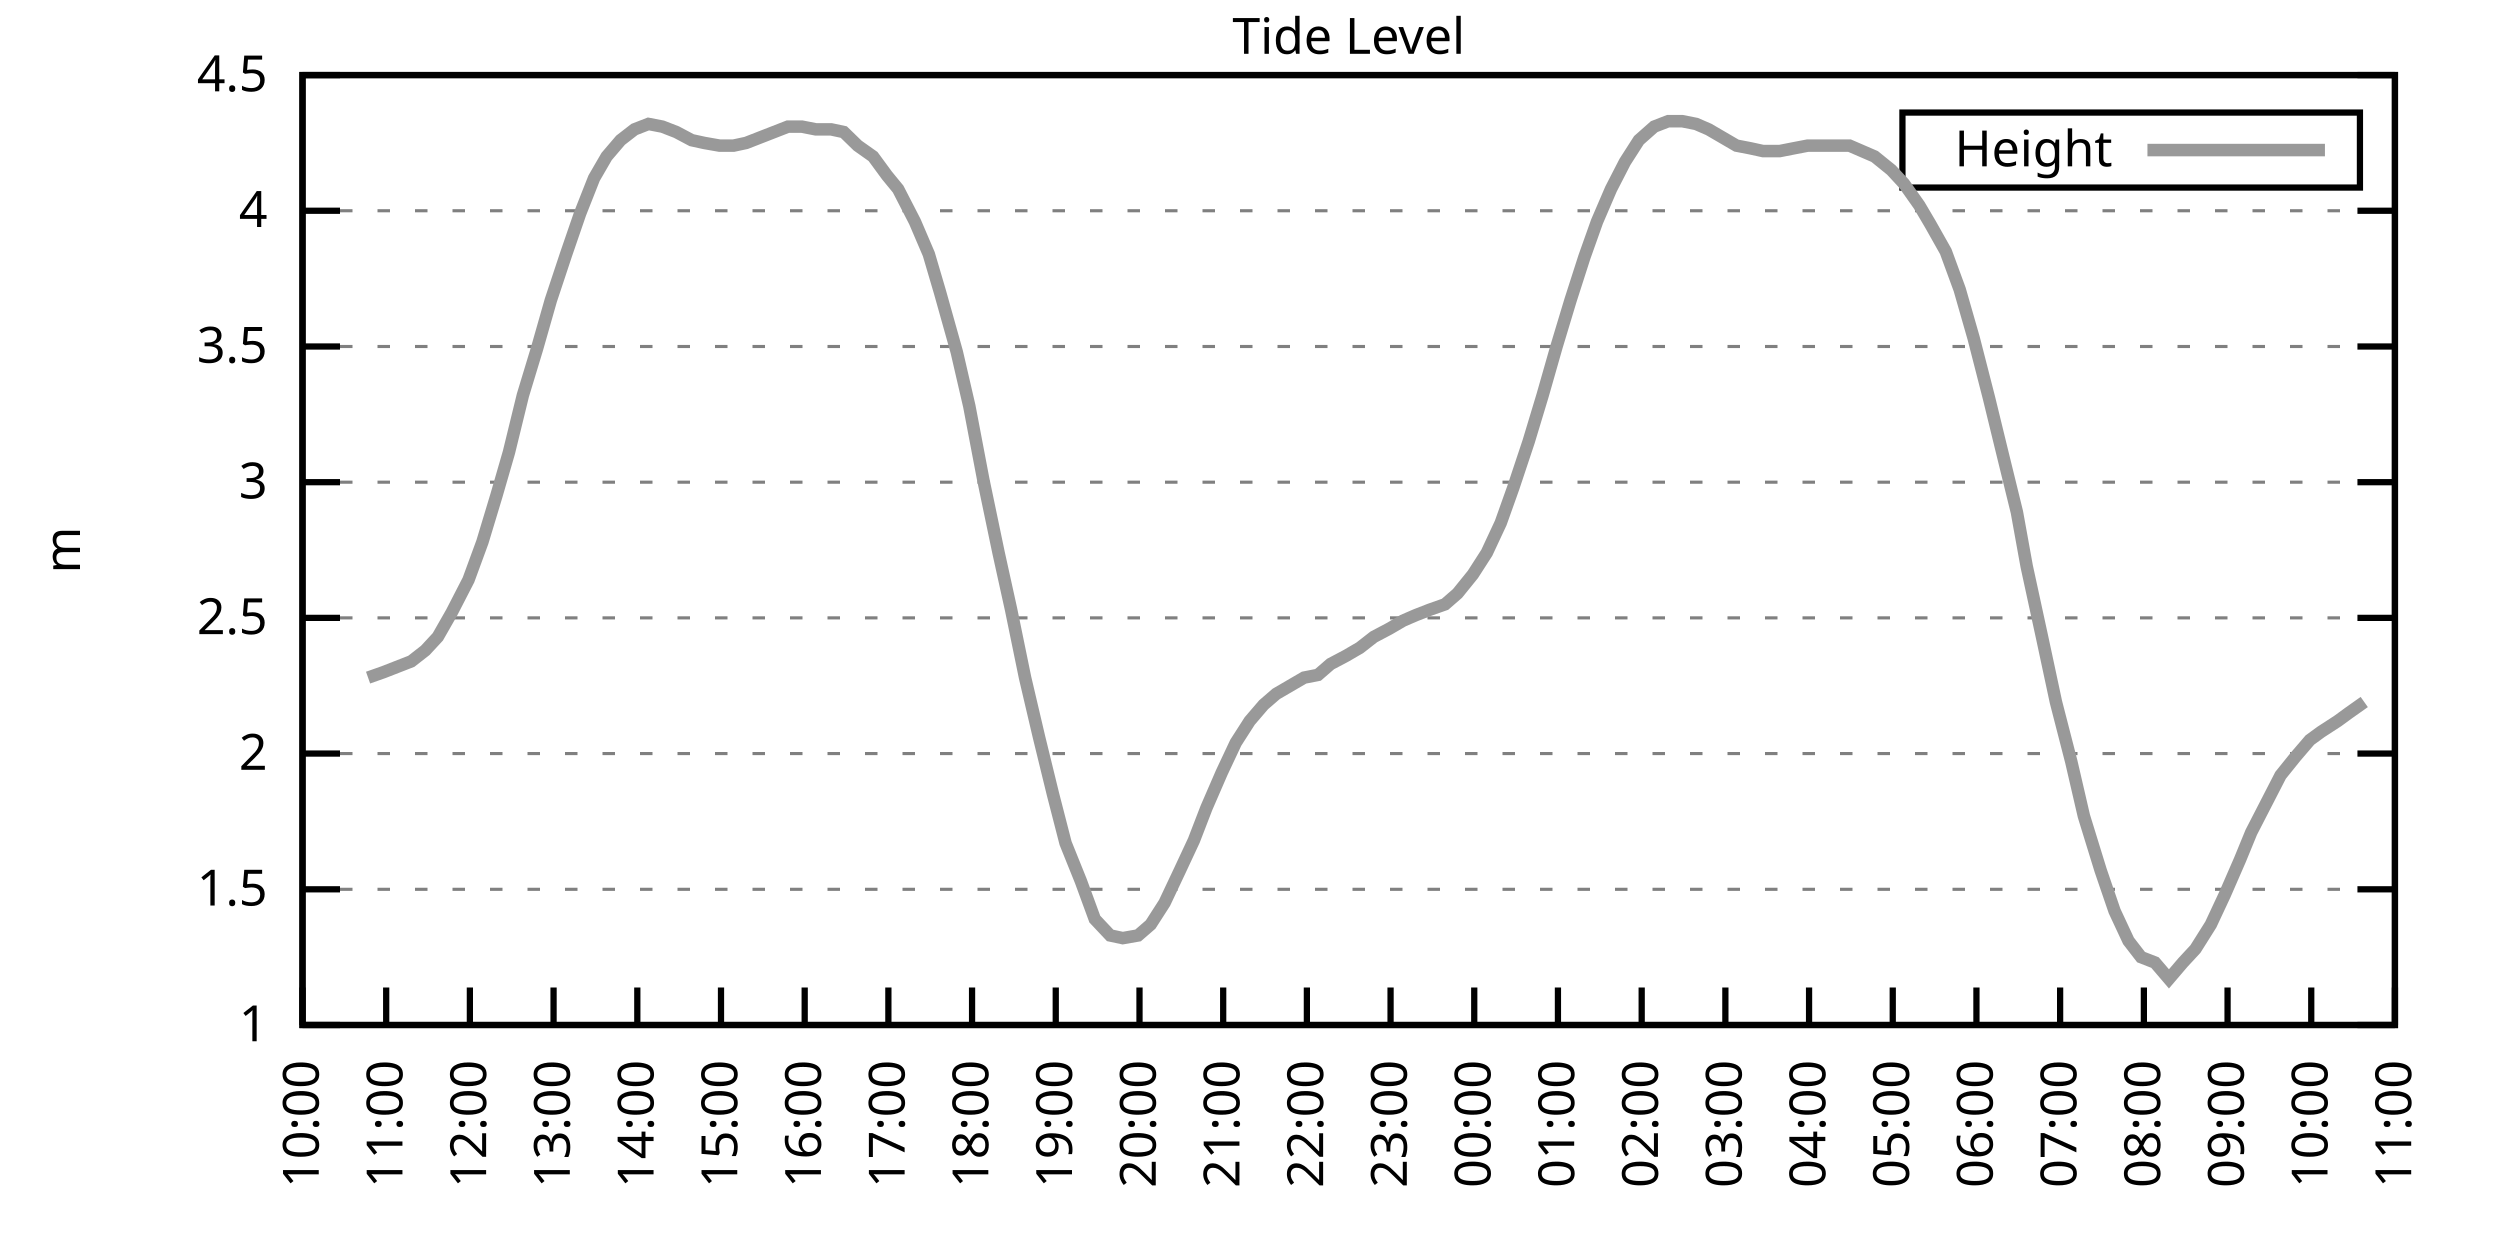
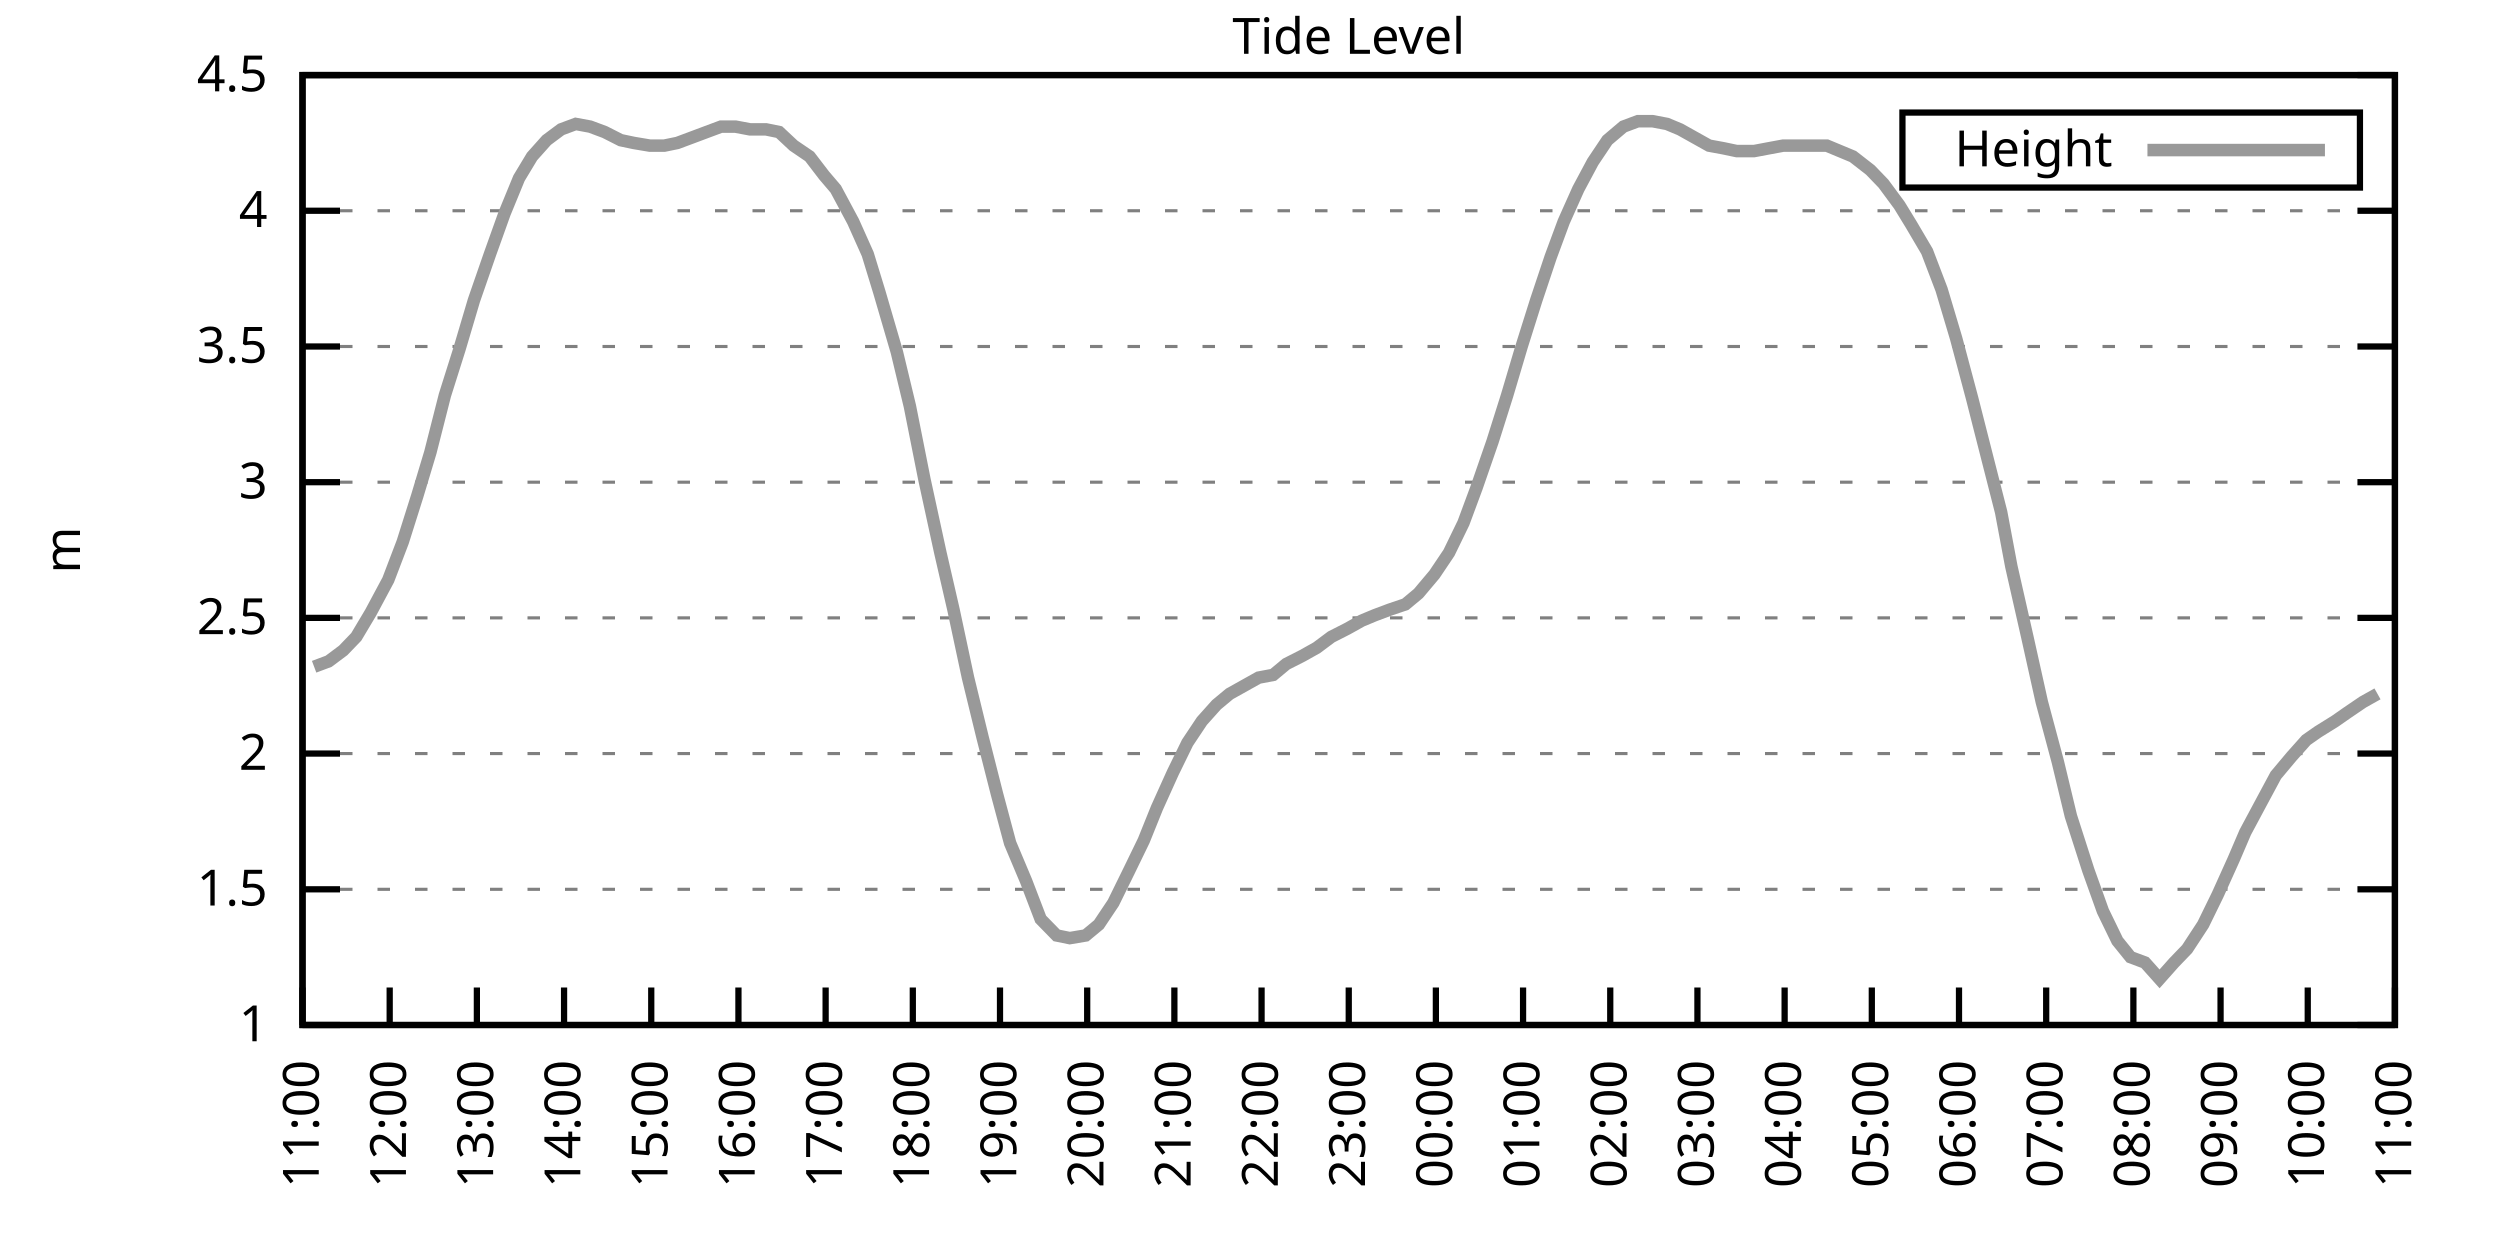
<svg xmlns="http://www.w3.org/2000/svg" xmlns:xlink="http://www.w3.org/1999/xlink" width="400" height="200" viewBox="0 0 400 200">
  <g id="gnuplot_canvas">
    <rect x="0" y="0" width="400" height="200" fill="none" />
    <defs>
      <circle id="gpDot" r="0.5" stroke-width="0.5" stroke="currentColor" />
      <path id="gpPt0" stroke-width="0.333" stroke="currentColor" d="M-1,0 h2 M0,-1 v2" />
      <path id="gpPt1" stroke-width="0.333" stroke="currentColor" d="M-1,-1 L1,1 M1,-1 L-1,1" />
      <path id="gpPt2" stroke-width="0.333" stroke="currentColor" d="M-1,0 L1,0 M0,-1 L0,1 M-1,-1 L1,1 M-1,1 L1,-1" />
      <rect id="gpPt3" stroke-width="0.333" stroke="currentColor" x="-1" y="-1" width="2" height="2" />
      <rect id="gpPt4" stroke-width="0.333" stroke="currentColor" fill="currentColor" x="-1" y="-1" width="2" height="2" />
      <circle id="gpPt5" stroke-width="0.333" stroke="currentColor" cx="0" cy="0" r="1" />
      <use xlink:href="#gpPt5" id="gpPt6" fill="currentColor" stroke="none" />
      <path id="gpPt7" stroke-width="0.333" stroke="currentColor" d="M0,-1.33 L-1.33,0.67 L1.33,0.67 z" />
      <use xlink:href="#gpPt7" id="gpPt8" fill="currentColor" stroke="none" />
      <use xlink:href="#gpPt7" id="gpPt9" stroke="currentColor" transform="rotate(180)" />
      <use xlink:href="#gpPt9" id="gpPt10" fill="currentColor" stroke="none" />
      <use xlink:href="#gpPt3" id="gpPt11" stroke="currentColor" transform="rotate(45)" />
      <use xlink:href="#gpPt11" id="gpPt12" fill="currentColor" stroke="none" />
      <path id="gpPt13" stroke-width="0.333" stroke="currentColor" d="M0,1.330 L1.265,0.411 L0.782,-1.067 L-0.782,-1.076 L-1.265,0.411 z" />
      <use xlink:href="#gpPt13" id="gpPt14" fill="currentColor" stroke="none" />
      <filter id="textbox" filterUnits="objectBoundingBox" x="0" y="0" height="1" width="1">
        <feFlood flood-color="white" flood-opacity="1" result="bgnd" />
        <feComposite in="SourceGraphic" in2="bgnd" operator="atop" />
      </filter>
      <filter id="greybox" filterUnits="objectBoundingBox" x="0" y="0" height="1" width="1">
        <feFlood flood-color="lightgrey" flood-opacity="1" result="grey" />
        <feComposite in="SourceGraphic" in2="grey" operator="atop" />
      </filter>
    </defs>
    <g fill="none" color="white" stroke="currentColor" stroke-width="1.00" stroke-linecap="butt" stroke-linejoin="miter">
</g>
    <g fill="none" color="black" stroke="currentColor" stroke-width="1.00" stroke-linecap="butt" stroke-linejoin="miter">
      <g stroke="none" shape-rendering="crispEdges">
        <polygon fill="rgb(255, 255, 255)" points="48.40,164.00 383.18,164.00 383.18,12.02 48.40,12.02 " />
      </g>
    </g>
    <g fill="none" color="black" stroke="currentColor" stroke-width="1.00" stroke-linecap="butt" stroke-linejoin="miter">
</g>
    <g fill="none" color="black" stroke="black" stroke-width="0.50" stroke-linecap="butt" stroke-linejoin="miter">
</g>
    <g fill="none" color="gray" stroke="currentColor" stroke-width="0.50" stroke-linecap="butt" stroke-linejoin="miter">
      <path stroke="gray" stroke-dasharray="2,4" class="gridline" d="M48.40,164.00 L383.19,164.00  " />
    </g>
    <g fill="none" color="gray" stroke="gray" stroke-width="1.00" stroke-linecap="butt" stroke-linejoin="miter">
</g>
    <g fill="none" color="black" stroke="currentColor" stroke-width="1.00" stroke-linecap="butt" stroke-linejoin="miter">
      <path stroke="black" d="M48.40,164.00 L54.40,164.00 M383.19,164.00 L377.19,164.00  " />
      <g transform="translate(42.80,166.60)" stroke="none" fill="black" font-family="Sans" font-size="8.00" text-anchor="end">
        <text>
          <tspan font-family="Sans"> 1</tspan>
        </text>
      </g>
    </g>
    <g fill="none" color="black" stroke="currentColor" stroke-width="1.00" stroke-linecap="butt" stroke-linejoin="miter">
</g>
    <g fill="none" color="black" stroke="black" stroke-width="0.50" stroke-linecap="butt" stroke-linejoin="miter">
</g>
    <g fill="none" color="gray" stroke="currentColor" stroke-width="0.50" stroke-linecap="butt" stroke-linejoin="miter">
      <path stroke="gray" stroke-dasharray="2,4" class="gridline" d="M48.40,142.29 L383.19,142.29  " />
    </g>
    <g fill="none" color="gray" stroke="gray" stroke-width="1.00" stroke-linecap="butt" stroke-linejoin="miter">
</g>
    <g fill="none" color="black" stroke="currentColor" stroke-width="1.00" stroke-linecap="butt" stroke-linejoin="miter">
      <path stroke="black" d="M48.40,142.29 L54.40,142.29 M383.19,142.29 L377.19,142.29  " />
      <g transform="translate(42.80,144.89)" stroke="none" fill="black" font-family="Sans" font-size="8.00" text-anchor="end">
        <text>
          <tspan font-family="Sans"> 1.5</tspan>
        </text>
      </g>
    </g>
    <g fill="none" color="black" stroke="currentColor" stroke-width="1.00" stroke-linecap="butt" stroke-linejoin="miter">
</g>
    <g fill="none" color="black" stroke="black" stroke-width="0.50" stroke-linecap="butt" stroke-linejoin="miter">
</g>
    <g fill="none" color="gray" stroke="currentColor" stroke-width="0.50" stroke-linecap="butt" stroke-linejoin="miter">
      <path stroke="gray" stroke-dasharray="2,4" class="gridline" d="M48.40,120.57 L383.19,120.57  " />
    </g>
    <g fill="none" color="gray" stroke="gray" stroke-width="1.00" stroke-linecap="butt" stroke-linejoin="miter">
</g>
    <g fill="none" color="black" stroke="currentColor" stroke-width="1.00" stroke-linecap="butt" stroke-linejoin="miter">
      <path stroke="black" d="M48.40,120.57 L54.40,120.57 M383.19,120.57 L377.19,120.57  " />
      <g transform="translate(42.80,123.17)" stroke="none" fill="black" font-family="Sans" font-size="8.00" text-anchor="end">
        <text>
          <tspan font-family="Sans"> 2</tspan>
        </text>
      </g>
    </g>
    <g fill="none" color="black" stroke="currentColor" stroke-width="1.00" stroke-linecap="butt" stroke-linejoin="miter">
</g>
    <g fill="none" color="black" stroke="black" stroke-width="0.50" stroke-linecap="butt" stroke-linejoin="miter">
</g>
    <g fill="none" color="gray" stroke="currentColor" stroke-width="0.50" stroke-linecap="butt" stroke-linejoin="miter">
      <path stroke="gray" stroke-dasharray="2,4" class="gridline" d="M48.40,98.86 L383.19,98.86  " />
    </g>
    <g fill="none" color="gray" stroke="gray" stroke-width="1.00" stroke-linecap="butt" stroke-linejoin="miter">
</g>
    <g fill="none" color="black" stroke="currentColor" stroke-width="1.00" stroke-linecap="butt" stroke-linejoin="miter">
      <path stroke="black" d="M48.40,98.86 L54.40,98.86 M383.19,98.86 L377.19,98.86  " />
      <g transform="translate(42.80,101.46)" stroke="none" fill="black" font-family="Sans" font-size="8.00" text-anchor="end">
        <text>
          <tspan font-family="Sans"> 2.5</tspan>
        </text>
      </g>
    </g>
    <g fill="none" color="black" stroke="currentColor" stroke-width="1.00" stroke-linecap="butt" stroke-linejoin="miter">
</g>
    <g fill="none" color="black" stroke="black" stroke-width="0.50" stroke-linecap="butt" stroke-linejoin="miter">
</g>
    <g fill="none" color="gray" stroke="currentColor" stroke-width="0.50" stroke-linecap="butt" stroke-linejoin="miter">
      <path stroke="gray" stroke-dasharray="2,4" class="gridline" d="M48.40,77.15 L383.19,77.15  " />
    </g>
    <g fill="none" color="gray" stroke="gray" stroke-width="1.00" stroke-linecap="butt" stroke-linejoin="miter">
</g>
    <g fill="none" color="black" stroke="currentColor" stroke-width="1.00" stroke-linecap="butt" stroke-linejoin="miter">
      <path stroke="black" d="M48.40,77.15 L54.40,77.15 M383.19,77.15 L377.19,77.15  " />
      <g transform="translate(42.80,79.75)" stroke="none" fill="black" font-family="Sans" font-size="8.00" text-anchor="end">
        <text>
          <tspan font-family="Sans"> 3</tspan>
        </text>
      </g>
    </g>
    <g fill="none" color="black" stroke="currentColor" stroke-width="1.00" stroke-linecap="butt" stroke-linejoin="miter">
</g>
    <g fill="none" color="black" stroke="black" stroke-width="0.50" stroke-linecap="butt" stroke-linejoin="miter">
</g>
    <g fill="none" color="gray" stroke="currentColor" stroke-width="0.50" stroke-linecap="butt" stroke-linejoin="miter">
      <path stroke="gray" stroke-dasharray="2,4" class="gridline" d="M48.40,55.44 L383.19,55.44  " />
    </g>
    <g fill="none" color="gray" stroke="gray" stroke-width="1.00" stroke-linecap="butt" stroke-linejoin="miter">
</g>
    <g fill="none" color="black" stroke="currentColor" stroke-width="1.00" stroke-linecap="butt" stroke-linejoin="miter">
      <path stroke="black" d="M48.40,55.44 L54.40,55.44 M383.19,55.44 L377.19,55.44  " />
      <g transform="translate(42.80,58.04)" stroke="none" fill="black" font-family="Sans" font-size="8.00" text-anchor="end">
        <text>
          <tspan font-family="Sans"> 3.5</tspan>
        </text>
      </g>
    </g>
    <g fill="none" color="black" stroke="currentColor" stroke-width="1.00" stroke-linecap="butt" stroke-linejoin="miter">
</g>
    <g fill="none" color="black" stroke="black" stroke-width="0.50" stroke-linecap="butt" stroke-linejoin="miter">
</g>
    <g fill="none" color="gray" stroke="currentColor" stroke-width="0.50" stroke-linecap="butt" stroke-linejoin="miter">
      <path stroke="gray" stroke-dasharray="2,4" class="gridline" d="M48.40,33.72 L383.19,33.72  " />
    </g>
    <g fill="none" color="gray" stroke="gray" stroke-width="1.00" stroke-linecap="butt" stroke-linejoin="miter">
</g>
    <g fill="none" color="black" stroke="currentColor" stroke-width="1.00" stroke-linecap="butt" stroke-linejoin="miter">
      <path stroke="black" d="M48.40,33.72 L54.40,33.72 M383.19,33.72 L377.19,33.72  " />
      <g transform="translate(42.80,36.32)" stroke="none" fill="black" font-family="Sans" font-size="8.00" text-anchor="end">
        <text>
          <tspan font-family="Sans"> 4</tspan>
        </text>
      </g>
    </g>
    <g fill="none" color="black" stroke="currentColor" stroke-width="1.00" stroke-linecap="butt" stroke-linejoin="miter">
</g>
    <g fill="none" color="black" stroke="black" stroke-width="0.50" stroke-linecap="butt" stroke-linejoin="miter">
</g>
    <g fill="none" color="gray" stroke="currentColor" stroke-width="0.50" stroke-linecap="butt" stroke-linejoin="miter">
      <path stroke="gray" stroke-dasharray="2,4" class="gridline" d="M48.40,12.01 L383.19,12.01  " />
    </g>
    <g fill="none" color="gray" stroke="gray" stroke-width="1.00" stroke-linecap="butt" stroke-linejoin="miter">
</g>
    <g fill="none" color="black" stroke="currentColor" stroke-width="1.00" stroke-linecap="butt" stroke-linejoin="miter">
      <path stroke="black" d="M48.40,12.01 L54.40,12.01 M383.19,12.01 L377.19,12.01  " />
      <g transform="translate(42.80,14.61)" stroke="none" fill="black" font-family="Sans" font-size="8.00" text-anchor="end">
        <text>
          <tspan font-family="Sans"> 4.5</tspan>
        </text>
      </g>
    </g>
    <g fill="none" color="black" stroke="currentColor" stroke-width="1.00" stroke-linecap="butt" stroke-linejoin="miter">
      <path stroke="black" d="M48.40,164.00 L48.40,158.00  " />
      <g transform="translate(51.00,169.60) rotate(270.00)" stroke="none" fill="black" font-family="Sans" font-size="8.00" text-anchor="end">
        <text>
-           <tspan font-family="Sans">10:00</tspan>
-         </text>
-       </g>
-     </g>
-     <g fill="none" color="black" stroke="currentColor" stroke-width="1.00" stroke-linecap="butt" stroke-linejoin="miter">
-       <path stroke="black" d="M61.79,164.00 L61.79,158.00  " />
-       <g transform="translate(64.39,169.60) rotate(270.00)" stroke="none" fill="black" font-family="Sans" font-size="8.00" text-anchor="end">
-         <text>
          <tspan font-family="Sans">11:00</tspan>
        </text>
      </g>
    </g>
    <g fill="none" color="black" stroke="currentColor" stroke-width="1.00" stroke-linecap="butt" stroke-linejoin="miter">
-       <path stroke="black" d="M75.18,164.00 L75.18,158.00  " />
-       <g transform="translate(77.78,169.60) rotate(270.00)" stroke="none" fill="black" font-family="Sans" font-size="8.00" text-anchor="end">
+       <path stroke="black" d="M62.35,164.00 L62.35,158.00  " />
+       <g transform="translate(64.95,169.60) rotate(270.00)" stroke="none" fill="black" font-family="Sans" font-size="8.00" text-anchor="end">
        <text>
          <tspan font-family="Sans">12:00</tspan>
        </text>
      </g>
    </g>
    <g fill="none" color="black" stroke="currentColor" stroke-width="1.00" stroke-linecap="butt" stroke-linejoin="miter">
-       <path stroke="black" d="M88.57,164.00 L88.57,158.00  " />
-       <g transform="translate(91.17,169.60) rotate(270.00)" stroke="none" fill="black" font-family="Sans" font-size="8.00" text-anchor="end">
+       <path stroke="black" d="M76.30,164.00 L76.30,158.00  " />
+       <g transform="translate(78.90,169.60) rotate(270.00)" stroke="none" fill="black" font-family="Sans" font-size="8.00" text-anchor="end">
        <text>
          <tspan font-family="Sans">13:00</tspan>
        </text>
      </g>
    </g>
    <g fill="none" color="black" stroke="currentColor" stroke-width="1.00" stroke-linecap="butt" stroke-linejoin="miter">
-       <path stroke="black" d="M101.97,164.00 L101.97,158.00  " />
-       <g transform="translate(104.57,169.60) rotate(270.00)" stroke="none" fill="black" font-family="Sans" font-size="8.00" text-anchor="end">
+       <path stroke="black" d="M90.25,164.00 L90.25,158.00  " />
+       <g transform="translate(92.85,169.60) rotate(270.00)" stroke="none" fill="black" font-family="Sans" font-size="8.00" text-anchor="end">
        <text>
          <tspan font-family="Sans">14:00</tspan>
        </text>
      </g>
    </g>
    <g fill="none" color="black" stroke="currentColor" stroke-width="1.00" stroke-linecap="butt" stroke-linejoin="miter">
-       <path stroke="black" d="M115.36,164.00 L115.36,158.00  " />
-       <g transform="translate(117.96,169.60) rotate(270.00)" stroke="none" fill="black" font-family="Sans" font-size="8.00" text-anchor="end">
+       <path stroke="black" d="M104.20,164.00 L104.20,158.00  " />
+       <g transform="translate(106.80,169.60) rotate(270.00)" stroke="none" fill="black" font-family="Sans" font-size="8.00" text-anchor="end">
        <text>
          <tspan font-family="Sans">15:00</tspan>
        </text>
      </g>
    </g>
    <g fill="none" color="black" stroke="currentColor" stroke-width="1.00" stroke-linecap="butt" stroke-linejoin="miter">
-       <path stroke="black" d="M128.75,164.00 L128.75,158.00  " />
-       <g transform="translate(131.35,169.60) rotate(270.00)" stroke="none" fill="black" font-family="Sans" font-size="8.00" text-anchor="end">
+       <path stroke="black" d="M118.15,164.00 L118.15,158.00  " />
+       <g transform="translate(120.75,169.60) rotate(270.00)" stroke="none" fill="black" font-family="Sans" font-size="8.00" text-anchor="end">
        <text>
          <tspan font-family="Sans">16:00</tspan>
        </text>
      </g>
    </g>
    <g fill="none" color="black" stroke="currentColor" stroke-width="1.00" stroke-linecap="butt" stroke-linejoin="miter">
-       <path stroke="black" d="M142.14,164.00 L142.14,158.00  " />
-       <g transform="translate(144.74,169.60) rotate(270.00)" stroke="none" fill="black" font-family="Sans" font-size="8.00" text-anchor="end">
+       <path stroke="black" d="M132.10,164.00 L132.10,158.00  " />
+       <g transform="translate(134.70,169.60) rotate(270.00)" stroke="none" fill="black" font-family="Sans" font-size="8.00" text-anchor="end">
        <text>
          <tspan font-family="Sans">17:00</tspan>
        </text>
      </g>
    </g>
    <g fill="none" color="black" stroke="currentColor" stroke-width="1.00" stroke-linecap="butt" stroke-linejoin="miter">
-       <path stroke="black" d="M155.53,164.00 L155.53,158.00  " />
-       <g transform="translate(158.13,169.60) rotate(270.00)" stroke="none" fill="black" font-family="Sans" font-size="8.00" text-anchor="end">
+       <path stroke="black" d="M146.05,164.00 L146.05,158.00  " />
+       <g transform="translate(148.65,169.60) rotate(270.00)" stroke="none" fill="black" font-family="Sans" font-size="8.00" text-anchor="end">
        <text>
          <tspan font-family="Sans">18:00</tspan>
        </text>
      </g>
    </g>
    <g fill="none" color="black" stroke="currentColor" stroke-width="1.00" stroke-linecap="butt" stroke-linejoin="miter">
-       <path stroke="black" d="M168.92,164.00 L168.92,158.00  " />
-       <g transform="translate(171.52,169.60) rotate(270.00)" stroke="none" fill="black" font-family="Sans" font-size="8.00" text-anchor="end">
+       <path stroke="black" d="M160.00,164.00 L160.00,158.00  " />
+       <g transform="translate(162.60,169.60) rotate(270.00)" stroke="none" fill="black" font-family="Sans" font-size="8.00" text-anchor="end">
        <text>
          <tspan font-family="Sans">19:00</tspan>
        </text>
      </g>
    </g>
    <g fill="none" color="black" stroke="currentColor" stroke-width="1.00" stroke-linecap="butt" stroke-linejoin="miter">
-       <path stroke="black" d="M182.32,164.00 L182.32,158.00  " />
-       <g transform="translate(184.92,169.60) rotate(270.00)" stroke="none" fill="black" font-family="Sans" font-size="8.00" text-anchor="end">
+       <path stroke="black" d="M173.95,164.00 L173.95,158.00  " />
+       <g transform="translate(176.55,169.60) rotate(270.00)" stroke="none" fill="black" font-family="Sans" font-size="8.00" text-anchor="end">
        <text>
          <tspan font-family="Sans">20:00</tspan>
        </text>
      </g>
    </g>
    <g fill="none" color="black" stroke="currentColor" stroke-width="1.00" stroke-linecap="butt" stroke-linejoin="miter">
-       <path stroke="black" d="M195.71,164.00 L195.71,158.00  " />
-       <g transform="translate(198.31,169.60) rotate(270.00)" stroke="none" fill="black" font-family="Sans" font-size="8.00" text-anchor="end">
+       <path stroke="black" d="M187.90,164.00 L187.90,158.00  " />
+       <g transform="translate(190.50,169.60) rotate(270.00)" stroke="none" fill="black" font-family="Sans" font-size="8.00" text-anchor="end">
        <text>
          <tspan font-family="Sans">21:00</tspan>
        </text>
      </g>
    </g>
    <g fill="none" color="black" stroke="currentColor" stroke-width="1.00" stroke-linecap="butt" stroke-linejoin="miter">
-       <path stroke="black" d="M209.10,164.00 L209.10,158.00  " />
-       <g transform="translate(211.70,169.60) rotate(270.00)" stroke="none" fill="black" font-family="Sans" font-size="8.00" text-anchor="end">
+       <path stroke="black" d="M201.85,164.00 L201.85,158.00  " />
+       <g transform="translate(204.45,169.60) rotate(270.00)" stroke="none" fill="black" font-family="Sans" font-size="8.00" text-anchor="end">
        <text>
          <tspan font-family="Sans">22:00</tspan>
        </text>
      </g>
    </g>
    <g fill="none" color="black" stroke="currentColor" stroke-width="1.00" stroke-linecap="butt" stroke-linejoin="miter">
-       <path stroke="black" d="M222.49,164.00 L222.49,158.00  " />
-       <g transform="translate(225.09,169.60) rotate(270.00)" stroke="none" fill="black" font-family="Sans" font-size="8.00" text-anchor="end">
+       <path stroke="black" d="M215.80,164.00 L215.80,158.00  " />
+       <g transform="translate(218.40,169.60) rotate(270.00)" stroke="none" fill="black" font-family="Sans" font-size="8.00" text-anchor="end">
        <text>
          <tspan font-family="Sans">23:00</tspan>
        </text>
      </g>
    </g>
    <g fill="none" color="black" stroke="currentColor" stroke-width="1.00" stroke-linecap="butt" stroke-linejoin="miter">
-       <path stroke="black" d="M235.88,164.00 L235.88,158.00  " />
-       <g transform="translate(238.48,169.60) rotate(270.00)" stroke="none" fill="black" font-family="Sans" font-size="8.00" text-anchor="end">
+       <path stroke="black" d="M229.74,164.00 L229.74,158.00  " />
+       <g transform="translate(232.34,169.60) rotate(270.00)" stroke="none" fill="black" font-family="Sans" font-size="8.00" text-anchor="end">
        <text>
          <tspan font-family="Sans">00:00</tspan>
        </text>
      </g>
    </g>
    <g fill="none" color="black" stroke="currentColor" stroke-width="1.00" stroke-linecap="butt" stroke-linejoin="miter">
-       <path stroke="black" d="M249.27,164.00 L249.27,158.00  " />
-       <g transform="translate(251.87,169.60) rotate(270.00)" stroke="none" fill="black" font-family="Sans" font-size="8.00" text-anchor="end">
+       <path stroke="black" d="M243.69,164.00 L243.69,158.00  " />
+       <g transform="translate(246.29,169.60) rotate(270.00)" stroke="none" fill="black" font-family="Sans" font-size="8.00" text-anchor="end">
        <text>
          <tspan font-family="Sans">01:00</tspan>
        </text>
      </g>
    </g>
    <g fill="none" color="black" stroke="currentColor" stroke-width="1.00" stroke-linecap="butt" stroke-linejoin="miter">
-       <path stroke="black" d="M262.67,164.00 L262.67,158.00  " />
-       <g transform="translate(265.27,169.60) rotate(270.00)" stroke="none" fill="black" font-family="Sans" font-size="8.00" text-anchor="end">
+       <path stroke="black" d="M257.64,164.00 L257.64,158.00  " />
+       <g transform="translate(260.24,169.60) rotate(270.00)" stroke="none" fill="black" font-family="Sans" font-size="8.00" text-anchor="end">
        <text>
          <tspan font-family="Sans">02:00</tspan>
        </text>
      </g>
    </g>
    <g fill="none" color="black" stroke="currentColor" stroke-width="1.00" stroke-linecap="butt" stroke-linejoin="miter">
-       <path stroke="black" d="M276.06,164.00 L276.06,158.00  " />
-       <g transform="translate(278.66,169.60) rotate(270.00)" stroke="none" fill="black" font-family="Sans" font-size="8.00" text-anchor="end">
+       <path stroke="black" d="M271.59,164.00 L271.59,158.00  " />
+       <g transform="translate(274.19,169.60) rotate(270.00)" stroke="none" fill="black" font-family="Sans" font-size="8.00" text-anchor="end">
        <text>
          <tspan font-family="Sans">03:00</tspan>
        </text>
      </g>
    </g>
    <g fill="none" color="black" stroke="currentColor" stroke-width="1.00" stroke-linecap="butt" stroke-linejoin="miter">
-       <path stroke="black" d="M289.45,164.00 L289.45,158.00  " />
-       <g transform="translate(292.05,169.60) rotate(270.00)" stroke="none" fill="black" font-family="Sans" font-size="8.00" text-anchor="end">
+       <path stroke="black" d="M285.54,164.00 L285.54,158.00  " />
+       <g transform="translate(288.14,169.60) rotate(270.00)" stroke="none" fill="black" font-family="Sans" font-size="8.00" text-anchor="end">
        <text>
          <tspan font-family="Sans">04:00</tspan>
        </text>
      </g>
    </g>
    <g fill="none" color="black" stroke="currentColor" stroke-width="1.00" stroke-linecap="butt" stroke-linejoin="miter">
-       <path stroke="black" d="M302.84,164.00 L302.84,158.00  " />
-       <g transform="translate(305.44,169.60) rotate(270.00)" stroke="none" fill="black" font-family="Sans" font-size="8.00" text-anchor="end">
+       <path stroke="black" d="M299.49,164.00 L299.49,158.00  " />
+       <g transform="translate(302.09,169.60) rotate(270.00)" stroke="none" fill="black" font-family="Sans" font-size="8.00" text-anchor="end">
        <text>
          <tspan font-family="Sans">05:00</tspan>
        </text>
      </g>
    </g>
    <g fill="none" color="black" stroke="currentColor" stroke-width="1.00" stroke-linecap="butt" stroke-linejoin="miter">
-       <path stroke="black" d="M316.23,164.00 L316.23,158.00  " />
-       <g transform="translate(318.83,169.60) rotate(270.00)" stroke="none" fill="black" font-family="Sans" font-size="8.00" text-anchor="end">
+       <path stroke="black" d="M313.44,164.00 L313.44,158.00  " />
+       <g transform="translate(316.04,169.60) rotate(270.00)" stroke="none" fill="black" font-family="Sans" font-size="8.00" text-anchor="end">
        <text>
          <tspan font-family="Sans">06:00</tspan>
        </text>
      </g>
    </g>
    <g fill="none" color="black" stroke="currentColor" stroke-width="1.00" stroke-linecap="butt" stroke-linejoin="miter">
-       <path stroke="black" d="M329.62,164.00 L329.62,158.00  " />
-       <g transform="translate(332.22,169.60) rotate(270.00)" stroke="none" fill="black" font-family="Sans" font-size="8.00" text-anchor="end">
+       <path stroke="black" d="M327.39,164.00 L327.39,158.00  " />
+       <g transform="translate(329.99,169.60) rotate(270.00)" stroke="none" fill="black" font-family="Sans" font-size="8.00" text-anchor="end">
        <text>
          <tspan font-family="Sans">07:00</tspan>
        </text>
      </g>
    </g>
    <g fill="none" color="black" stroke="currentColor" stroke-width="1.00" stroke-linecap="butt" stroke-linejoin="miter">
-       <path stroke="black" d="M343.02,164.00 L343.02,158.00  " />
-       <g transform="translate(345.62,169.60) rotate(270.00)" stroke="none" fill="black" font-family="Sans" font-size="8.00" text-anchor="end">
+       <path stroke="black" d="M341.34,164.00 L341.34,158.00  " />
+       <g transform="translate(343.94,169.60) rotate(270.00)" stroke="none" fill="black" font-family="Sans" font-size="8.00" text-anchor="end">
        <text>
          <tspan font-family="Sans">08:00</tspan>
        </text>
      </g>
    </g>
    <g fill="none" color="black" stroke="currentColor" stroke-width="1.00" stroke-linecap="butt" stroke-linejoin="miter">
-       <path stroke="black" d="M356.41,164.00 L356.41,158.00  " />
-       <g transform="translate(359.01,169.60) rotate(270.00)" stroke="none" fill="black" font-family="Sans" font-size="8.00" text-anchor="end">
+       <path stroke="black" d="M355.29,164.00 L355.29,158.00  " />
+       <g transform="translate(357.89,169.60) rotate(270.00)" stroke="none" fill="black" font-family="Sans" font-size="8.00" text-anchor="end">
        <text>
          <tspan font-family="Sans">09:00</tspan>
        </text>
      </g>
    </g>
    <g fill="none" color="black" stroke="currentColor" stroke-width="1.00" stroke-linecap="butt" stroke-linejoin="miter">
-       <path stroke="black" d="M369.80,164.00 L369.80,158.00  " />
-       <g transform="translate(372.40,169.60) rotate(270.00)" stroke="none" fill="black" font-family="Sans" font-size="8.00" text-anchor="end">
+       <path stroke="black" d="M369.24,164.00 L369.24,158.00  " />
+       <g transform="translate(371.84,169.60) rotate(270.00)" stroke="none" fill="black" font-family="Sans" font-size="8.00" text-anchor="end">
        <text>
          <tspan font-family="Sans">10:00</tspan>
        </text>
      </g>
    </g>
    <g fill="none" color="black" stroke="currentColor" stroke-width="1.00" stroke-linecap="butt" stroke-linejoin="miter">
      <path stroke="black" d="M383.19,164.00 L383.19,158.00  " />
      <g transform="translate(385.79,169.60) rotate(270.00)" stroke="none" fill="black" font-family="Sans" font-size="8.00" text-anchor="end">
        <text>
          <tspan font-family="Sans">11:00</tspan>
        </text>
      </g>
    </g>
    <g fill="none" color="black" stroke="currentColor" stroke-width="1.00" stroke-linecap="butt" stroke-linejoin="miter">
</g>
    <g fill="none" color="black" stroke="currentColor" stroke-width="1.00" stroke-linecap="butt" stroke-linejoin="miter">
      <path stroke="black" d="M48.40,12.01 L48.40,164.00 L383.19,164.00 L383.19,12.01 L48.40,12.01 Z  " />
    </g>
    <g fill="none" color="black" stroke="currentColor" stroke-width="1.00" stroke-linecap="butt" stroke-linejoin="miter">
</g>
    <g fill="none" color="black" stroke="currentColor" stroke-width="1.00" stroke-linecap="butt" stroke-linejoin="miter">
      <path stroke="black" d="M304.39,30.01 L304.39,18.01 L377.59,18.01 L377.59,30.01 L304.39,30.01 Z  " />
    </g>
    <g id="Tide_level_plot_1">
      <g fill="none" color="white" stroke="black" stroke-width="2.00" stroke-linecap="butt" stroke-linejoin="miter">
</g>
      <g fill="none" color="black" stroke="currentColor" stroke-width="2.00" stroke-linecap="butt" stroke-linejoin="miter">
        <g transform="translate(337.99,26.61)" stroke="none" fill="black" font-family="Sans" font-size="8.00" text-anchor="end">
          <text>
            <tspan font-family="Sans">Height</tspan>
          </text>
        </g>
      </g>
      <g fill="none" color="black" stroke="currentColor" stroke-width="2.00" stroke-linecap="butt" stroke-linejoin="miter">
-         <path stroke="rgb(153, 153, 153)" d="M343.59,24.01 L371.99,24.01 M58.89,108.42 L61.35,107.55 L63.58,106.68 L65.81,105.81 L68.04,104.07 L70.05,101.90   L72.28,97.99 L74.96,92.78 L77.19,86.70 L79.42,79.32 L81.43,72.37 L83.66,63.25 L85.90,55.87 L88.13,48.05   L90.58,40.67 L92.82,34.16 L95.05,28.51 L97.06,25.04 L99.29,22.43 L101.52,20.70 L103.75,19.83 L105.98,20.26   L108.22,21.13 L110.67,22.43 L112.68,22.87 L115.13,23.30 L117.37,23.30 L119.38,22.87 L121.61,22.00 L123.84,21.13   L126.07,20.26 L128.30,20.26 L130.54,20.70 L132.99,20.70 L135.00,21.13 L137.23,23.30 L139.69,25.04 L141.92,28.08   L143.70,30.25 L146.38,35.46 L148.61,40.67 L150.40,46.75 L153.08,56.30 L155.09,64.99 L157.32,76.71 L159.77,88.44   L161.78,97.56 L164.01,108.42 L166.25,117.97 L168.48,127.09 L170.49,134.90 L172.94,140.98 L175.17,147.06 L177.63,149.67   L179.64,150.10 L182.09,149.67 L184.10,147.93 L186.33,144.46 L188.79,139.25 L191.02,134.47 L193.03,129.26 L195.48,123.61   L197.72,118.84 L199.95,115.36 L202.18,112.76 L204.19,111.02 L208.65,108.42 L210.88,107.98 L212.89,106.24 L215.35,104.94   L217.58,103.64 L219.81,101.90 L222.27,100.60 L224.50,99.30 L226.51,98.43 L228.74,97.56 L231.20,96.69 L233.20,94.95   L235.66,91.91 L237.89,88.44 L240.12,83.66 L242.13,78.02 L244.59,70.63 L246.82,63.25 L249.05,55.44 L251.28,48.05   L253.51,41.11 L255.52,35.46 L257.76,30.25 L259.99,25.91 L262.22,22.43 L264.67,20.26 L266.91,19.39 L269.14,19.39   L271.37,19.83 L273.38,20.70 L277.84,23.30 L280.07,23.73 L282.08,24.17 L284.76,24.17 L286.99,23.73 L289.23,23.30   L291.23,23.30 L293.47,23.30 L295.92,23.30 L297.93,24.17 L299.94,25.04 L302.62,27.21 L304.63,29.38 L307.08,32.85   L308.87,35.89 L311.32,40.24 L313.55,46.32 L315.79,54.13 L318.24,63.69 L320.25,71.94 L322.70,81.93 L324.27,90.61   L326.72,101.90 L328.95,112.32 L331.41,121.88 L333.42,130.56 L336.10,139.25 L338.33,145.76 L340.56,150.54 L342.57,153.14   L344.80,154.01 L347.03,156.62 L349.26,154.01 L351.27,151.84 L353.73,147.93 L355.96,143.16 L358.42,137.51 L360.20,133.17   L362.88,127.96 L364.89,124.05 L367.34,121.01 L369.58,118.40 L371.36,117.10 L374.04,115.36 L375.82,114.06 L378.28,112.32    " />
+         <path stroke="rgb(153, 153, 153)" d="M343.59,24.01 L371.99,24.01 M50.26,106.68 L52.58,105.81 L54.91,104.07 L57.00,101.90 L59.33,97.99 L62.12,92.78   L64.44,86.70 L66.77,79.32 L68.86,72.37 L71.18,63.25 L73.51,55.87 L75.83,48.05 L78.39,40.67 L80.72,34.16   L83.04,28.51 L85.13,25.04 L87.46,22.43 L89.78,20.70 L92.11,19.83 L94.43,20.26 L96.76,21.13 L99.32,22.43   L101.41,22.87 L103.97,23.30 L106.29,23.30 L108.38,22.87 L110.71,22.00 L113.03,21.13 L115.36,20.26 L117.68,20.26   L120.01,20.70 L122.57,20.70 L124.66,21.13 L126.98,23.30 L129.54,25.04 L131.87,28.08 L133.72,30.25 L136.51,35.46   L138.84,40.67 L140.70,46.75 L143.49,56.30 L145.58,64.99 L147.91,76.71 L150.46,88.44 L152.56,97.56 L154.88,108.42   L157.21,117.97 L159.53,127.09 L161.62,134.90 L164.18,140.98 L166.51,147.06 L169.06,149.67 L171.16,150.10 L173.71,149.67   L175.81,147.93 L178.13,144.46 L180.69,139.25 L183.01,134.47 L185.11,129.26 L187.66,123.61 L189.99,118.84 L192.31,115.36   L194.64,112.76 L196.73,111.02 L201.38,108.42 L203.71,107.98 L205.80,106.24 L208.36,104.94 L210.68,103.64 L213.01,101.90   L215.56,100.60 L217.89,99.30 L219.98,98.43 L222.30,97.56 L224.86,96.69 L226.95,94.95 L229.51,91.91 L231.84,88.44   L234.16,83.66 L236.25,78.02 L238.81,70.63 L241.14,63.25 L243.46,55.44 L245.79,48.05 L248.11,41.11 L250.20,35.46   L252.53,30.25 L254.85,25.91 L257.18,22.43 L259.74,20.26 L262.06,19.39 L264.39,19.39 L266.71,19.83 L268.80,20.70   L273.45,23.30 L275.78,23.73 L277.87,24.17 L280.66,24.17 L282.99,23.73 L285.31,23.30 L287.40,23.30 L289.73,23.30   L292.29,23.30 L294.38,24.17 L296.47,25.04 L299.26,27.21 L301.35,29.38 L303.91,32.85 L305.77,35.89 L308.33,40.24   L310.65,46.32 L312.98,54.13 L315.53,63.69 L317.63,71.94 L320.18,81.93 L321.81,90.61 L324.37,101.90 L326.69,112.32   L329.25,121.88 L331.34,130.56 L334.13,139.25 L336.46,145.76 L338.78,150.54 L340.88,153.14 L343.20,154.01 L345.53,156.62   L347.85,154.01 L349.94,151.84 L352.50,147.93 L354.83,143.16 L357.38,137.51 L359.24,133.17 L362.03,127.96 L364.13,124.05   L366.68,121.01 L369.01,118.40 L370.87,117.10 L373.66,115.36 L375.52,114.06 L378.08,112.32 L380.40,111.02  " />
      </g>
    </g>
    <g fill="none" color="black" stroke="currentColor" stroke-width="2.00" stroke-linecap="butt" stroke-linejoin="miter">
</g>
    <g fill="none" color="black" stroke="black" stroke-width="1.00" stroke-linecap="butt" stroke-linejoin="miter">
</g>
    <g fill="none" color="black" stroke="currentColor" stroke-width="1.00" stroke-linecap="butt" stroke-linejoin="miter">
      <path stroke="black" d="M48.40,12.01 L48.40,164.00 L383.19,164.00 L383.19,12.01 L48.40,12.01 Z  " />
      <g transform="translate(12.80,88.01) rotate(270.00)" stroke="none" fill="black" font-family="Sans" font-size="8.00" text-anchor="middle">
        <text>
          <tspan font-family="Sans">m</tspan>
        </text>
      </g>
    </g>
    <g fill="none" color="black" stroke="currentColor" stroke-width="1.00" stroke-linecap="butt" stroke-linejoin="miter">
</g>
    <g fill="none" color="black" stroke="currentColor" stroke-width="1.00" stroke-linecap="butt" stroke-linejoin="miter">
      <g transform="translate(215.79,8.61)" stroke="none" fill="black" font-family="Sans" font-size="8.00" text-anchor="middle">
        <text>
          <tspan font-family="Sans">Tide Level</tspan>
        </text>
      </g>
    </g>
    <g fill="none" color="black" stroke="currentColor" stroke-width="1.00" stroke-linecap="butt" stroke-linejoin="miter">
</g>
  </g>
</svg>
